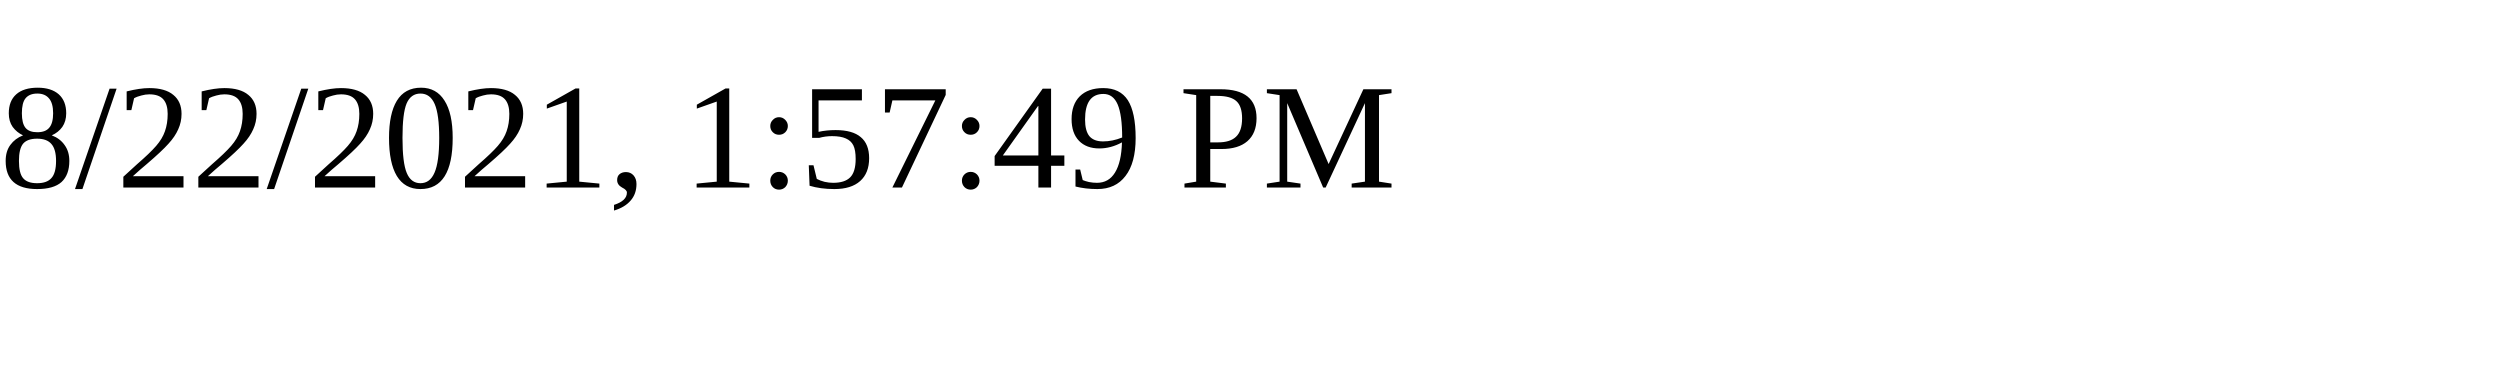
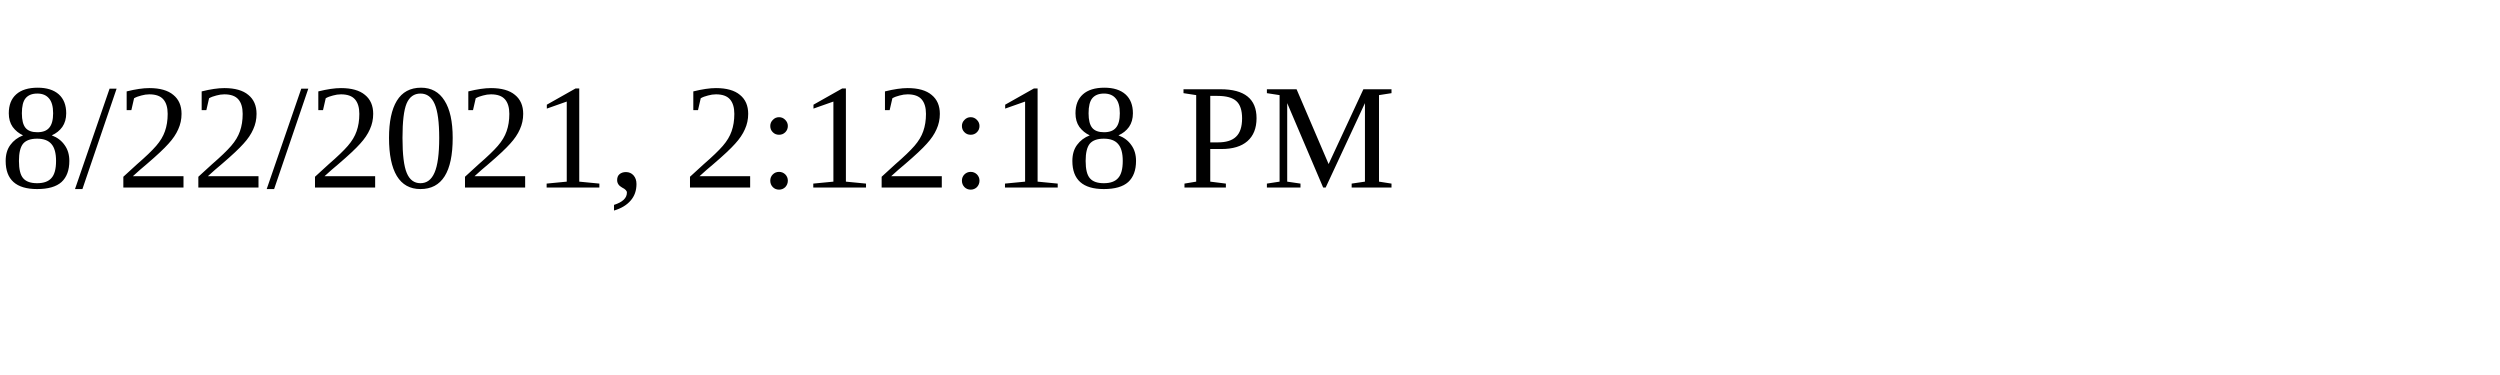
<svg xmlns="http://www.w3.org/2000/svg" height="30" width="200">
-   <text x="0" y="15">8/22/2021, 1:57:49 PM</text>
+   <text x="0" y="15">8/22/2021, 2:12:18 PM</text>
</svg>
